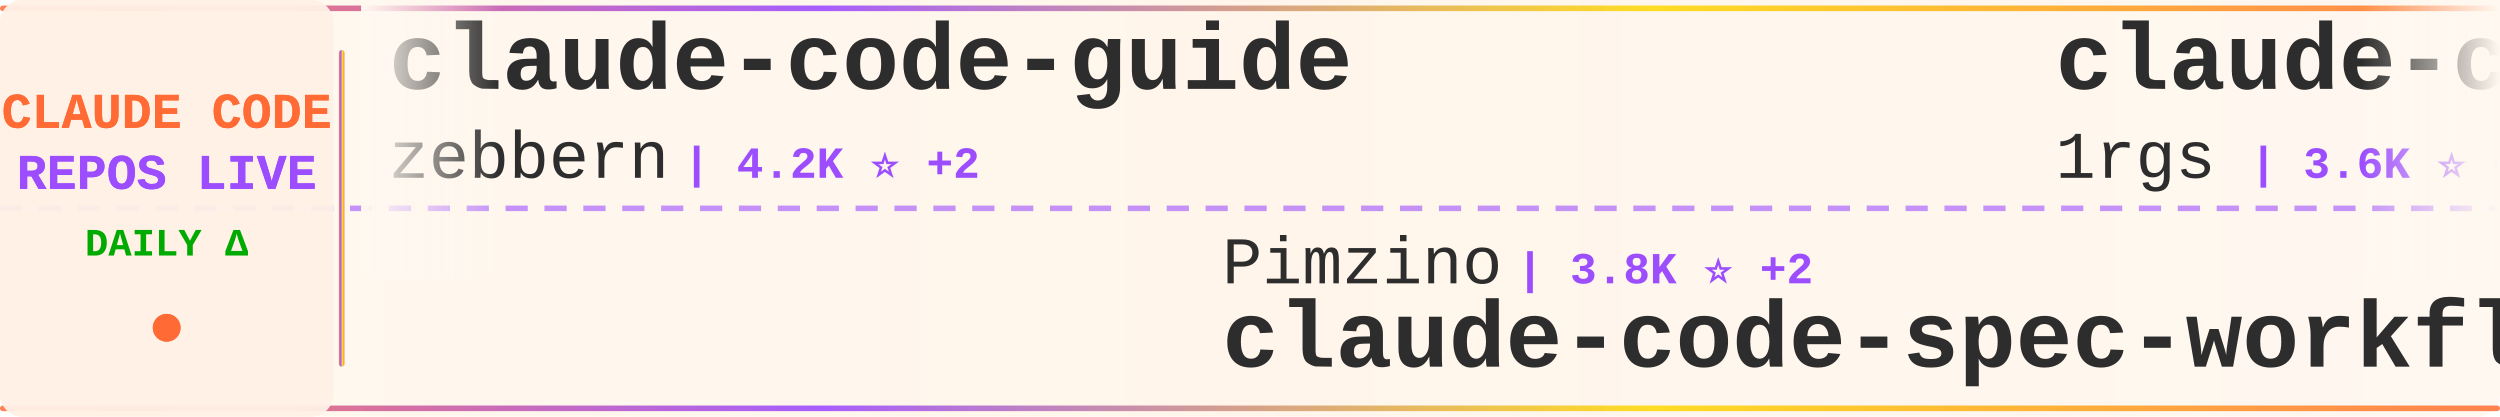
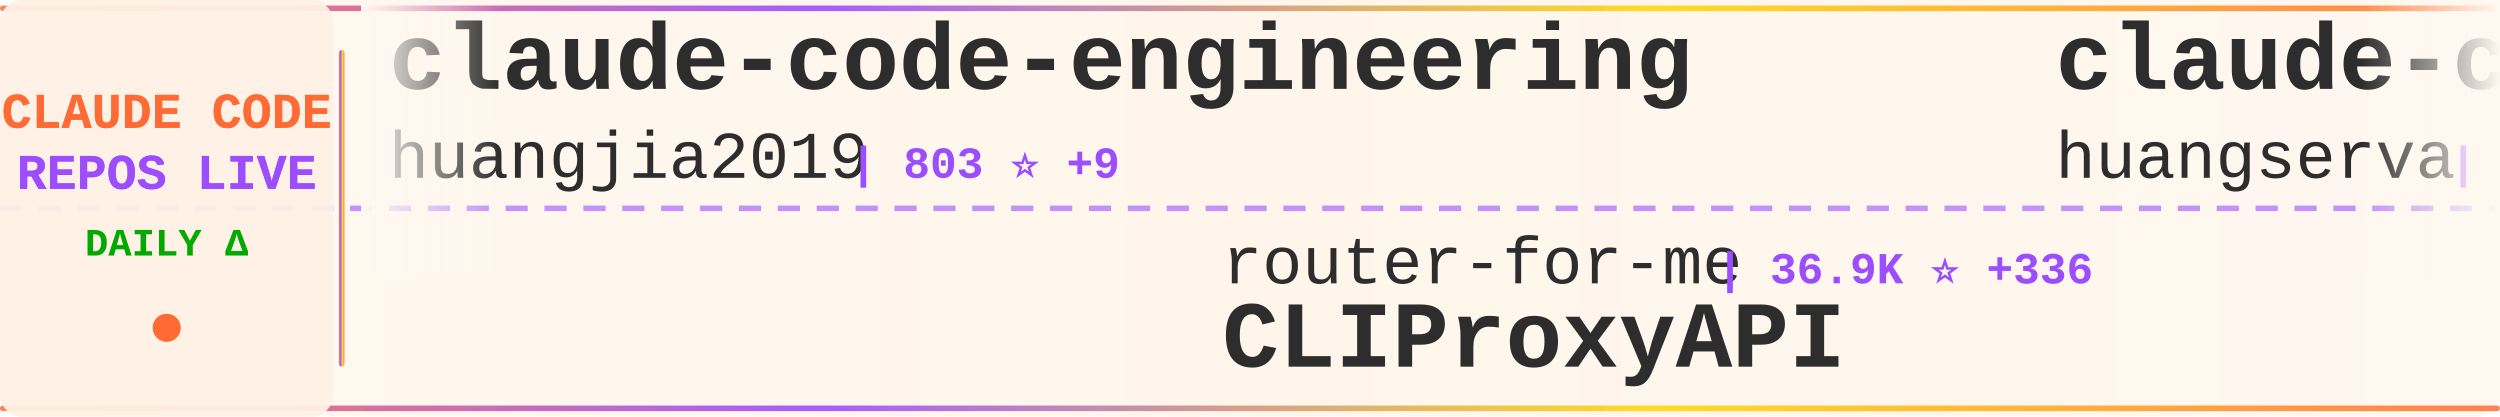
<svg xmlns="http://www.w3.org/2000/svg" width="900" height="150">
  <defs>
    <linearGradient id="tickerBg" x1="0%" y1="0%" x2="100%" y2="0%">
      <stop offset="0%" style="stop-color:#fff8f0;stop-opacity:0.98" />
      <stop offset="50%" style="stop-color:#fff5eb;stop-opacity:1" />
      <stop offset="100%" style="stop-color:#fff8f0;stop-opacity:0.98" />
    </linearGradient>
    <linearGradient id="borderGrad" x1="0%" y1="0%" x2="100%" y2="0%">
      <stop offset="0%" style="stop-color:#FF6B35;stop-opacity:0.85">
        <animate attributeName="stop-opacity" values="0.85;1;0.85" dur="2s" repeatCount="indefinite" />
      </stop>
      <stop offset="33%" style="stop-color:#9C4EFF;stop-opacity:0.9">
        <animate attributeName="stop-opacity" values="0.9;1;0.9" dur="2.2s" repeatCount="indefinite" />
      </stop>
      <stop offset="66%" style="stop-color:#FFD700;stop-opacity:0.85">
        <animate attributeName="stop-opacity" values="0.85;1;0.85" dur="1.8s" repeatCount="indefinite" />
      </stop>
      <stop offset="100%" style="stop-color:#FF6B35;stop-opacity:0.85">
        <animate attributeName="stop-opacity" values="0.85;1;0.85" dur="2s" repeatCount="indefinite" />
      </stop>
    </linearGradient>
    <filter id="textGlow">
      <feGaussianBlur stdDeviation="0.15" result="coloredBlur" />
      <feMerge>
        <feMergeNode in="coloredBlur" />
        <feMergeNode in="SourceGraphic" />
      </feMerge>
    </filter>
    <filter id="metricGlow">
      <feGaussianBlur stdDeviation="0.2" result="coloredBlur" />
      <feMerge>
        <feMergeNode in="coloredBlur" />
        <feMergeNode in="SourceGraphic" />
      </feMerge>
    </filter>
    <linearGradient id="leftFade" x1="0%" y1="0%" x2="100%" y2="0%">
      <stop offset="0%" style="stop-color:#fff8f0;stop-opacity:1" />
      <stop offset="100%" style="stop-color:#fff8f0;stop-opacity:0" />
    </linearGradient>
    <linearGradient id="rightFade" x1="0%" y1="0%" x2="100%" y2="0%">
      <stop offset="0%" style="stop-color:#fff8f0;stop-opacity:0" />
      <stop offset="100%" style="stop-color:#fff8f0;stop-opacity:1" />
    </linearGradient>
  </defs>
  <rect width="900" height="150" fill="url(#tickerBg)" rx="8" />
  <rect x="0" y="2" width="900" height="2" fill="url(#borderGrad)" rx="1" />
  <rect x="0" y="146" width="900" height="2" fill="url(#borderGrad)" rx="1" />
  <line x1="0" y1="75" x2="900" y2="75" stroke="#9C4EFF" stroke-width="2" stroke-dasharray="8 6" opacity="0.6" />
  <rect x="0" y="0" width="120" height="150" fill="#fff0e6" opacity="0.95" rx="8" />
  <text x="60" y="46" font-family="'Courier New', monospace" font-size="18" font-weight="bold" fill="#FF6B35" text-anchor="middle" filter="url(#textGlow)">
    CLAUDE CODE
  </text>
  <text x="60" y="68" font-family="'Courier New', monospace" font-size="18" font-weight="bold" fill="#9C4EFF" text-anchor="middle" filter="url(#textGlow)">
    REPOS LIVE
  </text>
  <text x="60" y="92" font-family="'Courier New', monospace" font-size="14" font-weight="bold" fill="#00aa00" text-anchor="middle">
    DAILY Δ
  </text>
  <circle cx="60" cy="118" r="5" fill="#FF6B35" filter="url(#metricGlow)">
    <animate attributeName="r" values="4;6;4" dur="1.5s" repeatCount="indefinite" />
    <animate attributeName="opacity" values="0.6;1;0.6" dur="1.5s" repeatCount="indefinite" />
  </circle>
  <rect x="122" y="18" width="2" height="114" fill="url(#borderGrad)" rx="1" />
  <clipPath id="tickerClip">
    <rect x="130" y="0" width="770" height="150" />
  </clipPath>
  <g clip-path="url(#tickerClip)">
    <g id="tickerItems">
      <animateTransform attributeName="transform" attributeType="XML" type="translate" from="0 0" to="-3000 0" dur="54s" repeatCount="indefinite" />
      <g transform="translate(0, 0)">
-         <text x="140" y="32" font-family="'Courier New', monospace" font-size="34" font-weight="bold" fill="#2d2d2d">claude-code-guide</text>
-         <text x="140" y="64" font-family="'Courier New', monospace" font-size="24" font-weight="normal" fill="#2d2d2d" opacity="1.0">zebbern</text>
-         <text x="246" y="64" font-family="'Courier New', monospace" font-size="16" font-weight="bold" fill="#9C4EFF"> | 4.2K ⭐ +2</text>
+         <text x="140" y="32" font-family="'Courier New', monospace" font-size="34" font-weight="bold" fill="#2d2d2d">claude-code-engineering</text>
+         <text x="140" y="64" font-family="'Courier New', monospace" font-size="24" font-weight="normal" fill="#2d2d2d" opacity="1.0">huangjia2019</text>
+         <text x="306" y="64" font-family="'Courier New', monospace" font-size="16" font-weight="bold" fill="#9C4EFF"> | 803 ⭐ +9</text>
      </g>
      <g transform="translate(300, 0)">
-         <text x="140" y="102" font-family="'Courier New', monospace" font-size="24" font-weight="normal" fill="#2d2d2d" opacity="1.0">Pimzino</text>
-         <text x="246" y="102" font-family="'Courier New', monospace" font-size="16" font-weight="bold" fill="#9C4EFF"> | 3.8K ⭐ +2</text>
-         <text x="140" y="132" font-family="'Courier New', monospace" font-size="34" font-weight="bold" fill="#2d2d2d">claude-code-spec-workflo...</text>
+         <text x="140" y="102" font-family="'Courier New', monospace" font-size="24" font-weight="normal" fill="#2d2d2d" opacity="1.0">router-for-me</text>
+         <text x="318" y="102" font-family="'Courier New', monospace" font-size="16" font-weight="bold" fill="#9C4EFF"> | 36.9K ⭐ +336</text>
+         <text x="140" y="132" font-family="'Courier New', monospace" font-size="34" font-weight="bold" fill="#2d2d2d">CLIProxyAPI</text>
      </g>
      <g transform="translate(600, 0)">
-         <text x="140" y="32" font-family="'Courier New', monospace" font-size="34" font-weight="bold" fill="#2d2d2d">claude-code-proxy</text>
-         <text x="140" y="64" font-family="'Courier New', monospace" font-size="24" font-weight="normal" fill="#2d2d2d" opacity="1.0">1rgs</text>
-         <text x="210" y="64" font-family="'Courier New', monospace" font-size="16" font-weight="bold" fill="#9C4EFF"> | 3.6K ⭐ +1</text>
-       </g>
-       <g transform="translate(900, 0)">
-         <text x="140" y="102" font-family="'Courier New', monospace" font-size="24" font-weight="normal" fill="#2d2d2d" opacity="1.0">lowcortisolprogrammer</text>
-         <text x="414" y="102" font-family="'Courier New', monospace" font-size="16" font-weight="bold" fill="#9C4EFF"> | 172 ⭐</text>
-         <text x="140" y="132" font-family="'Courier New', monospace" font-size="34" font-weight="bold" fill="#2d2d2d">claude-code</text>
-       </g>
-       <g transform="translate(1200, 0)">
-         <text x="140" y="32" font-family="'Courier New', monospace" font-size="34" font-weight="bold" fill="#2d2d2d">claude-code-pm-course</text>
-         <text x="140" y="64" font-family="'Courier New', monospace" font-size="24" font-weight="normal" fill="#2d2d2d" opacity="1.0">carlvellotti</text>
-         <text x="306" y="64" font-family="'Courier New', monospace" font-size="16" font-weight="bold" fill="#9C4EFF"> | 2.1K ⭐</text>
-       </g>
-       <g transform="translate(1500, 0)">
-         <text x="140" y="102" font-family="'Courier New', monospace" font-size="24" font-weight="normal" fill="#2d2d2d" opacity="1.0">Maciek-roboblog</text>
-         <text x="342" y="102" font-family="'Courier New', monospace" font-size="16" font-weight="bold" fill="#9C4EFF"> | 8.2K ⭐ +9</text>
-         <text x="140" y="132" font-family="'Courier New', monospace" font-size="34" font-weight="bold" fill="#2d2d2d">Claude-Code-Usage-Monito...</text>
-       </g>
-       <g transform="translate(1800, 0)">
        <text x="140" y="32" font-family="'Courier New', monospace" font-size="34" font-weight="bold" fill="#2d2d2d">claude-code-cli</text>
        <text x="140" y="64" font-family="'Courier New', monospace" font-size="24" font-weight="normal" fill="#2d2d2d" opacity="1.0">huangserva</text>
        <text x="282" y="64" font-family="'Courier New', monospace" font-size="16" font-weight="bold" fill="#9C4EFF"> | 601 ⭐ +2</text>
      </g>
+       <g transform="translate(900, 0)">
+         <text x="140" y="102" font-family="'Courier New', monospace" font-size="24" font-weight="normal" fill="#2d2d2d" opacity="1.0">jqueryscript</text>
+         <text x="306" y="102" font-family="'Courier New', monospace" font-size="16" font-weight="bold" fill="#9C4EFF"> | 412 ⭐</text>
+         <text x="140" y="132" font-family="'Courier New', monospace" font-size="34" font-weight="bold" fill="#2d2d2d">awesome-claude-code</text>
+       </g>
+       <g transform="translate(1200, 0)">
+         <text x="140" y="32" font-family="'Courier New', monospace" font-size="34" font-weight="bold" fill="#2d2d2d">claude-code</text>
+         <text x="140" y="64" font-family="'Courier New', monospace" font-size="24" font-weight="normal" fill="#2d2d2d" opacity="1.0">tanbiralam</text>
+         <text x="282" y="64" font-family="'Courier New', monospace" font-size="16" font-weight="bold" fill="#9C4EFF"> | 1.8K ⭐ +8</text>
+       </g>
+       <g transform="translate(1500, 0)">
+         <text x="140" y="102" font-family="'Courier New', monospace" font-size="24" font-weight="normal" fill="#2d2d2d" opacity="1.0">darcyegb</text>
+         <text x="258" y="102" font-family="'Courier New', monospace" font-size="16" font-weight="bold" fill="#9C4EFF"> | 716 ⭐ +1</text>
+         <text x="140" y="132" font-family="'Courier New', monospace" font-size="34" font-weight="bold" fill="#2d2d2d">ClaudeCodeAgents</text>
+       </g>
+       <g transform="translate(1800, 0)">
+         <text x="140" y="32" font-family="'Courier New', monospace" font-size="34" font-weight="bold" fill="#2d2d2d">Claude-Code</text>
+         <text x="140" y="64" font-family="'Courier New', monospace" font-size="24" font-weight="normal" fill="#2d2d2d" opacity="1.0">pengchengneo</text>
+         <text x="306" y="64" font-family="'Courier New', monospace" font-size="16" font-weight="bold" fill="#9C4EFF"> | 1.5K ⭐ +6</text>
+       </g>
      <g transform="translate(2100, 0)">
-         <text x="140" y="102" font-family="'Courier New', monospace" font-size="24" font-weight="normal" fill="#2d2d2d" opacity="1.0">diet103</text>
-         <text x="246" y="102" font-family="'Courier New', monospace" font-size="16" font-weight="bold" fill="#9C4EFF"> | 9.7K ⭐ +4</text>
-         <text x="140" y="132" font-family="'Courier New', monospace" font-size="34" font-weight="bold" fill="#2d2d2d">claude-code-infrastructu...</text>
+         <text x="140" y="102" font-family="'Courier New', monospace" font-size="24" font-weight="normal" fill="#2d2d2d" opacity="1.0">AICoderTudou</text>
+         <text x="306" y="102" font-family="'Courier New', monospace" font-size="16" font-weight="bold" fill="#9C4EFF"> | 500 ⭐</text>
+         <text x="140" y="132" font-family="'Courier New', monospace" font-size="34" font-weight="bold" fill="#2d2d2d">claude-code-tudou</text>
      </g>
      <g transform="translate(2400, 0)">
-         <text x="140" y="32" font-family="'Courier New', monospace" font-size="34" font-weight="bold" fill="#2d2d2d">claude-code</text>
-         <text x="140" y="64" font-family="'Courier New', monospace" font-size="24" font-weight="normal" fill="#2d2d2d" opacity="1.0">jarmuine</text>
-         <text x="258" y="64" font-family="'Courier New', monospace" font-size="16" font-weight="bold" fill="#9C4EFF"> | 2.2K ⭐ +4</text>
+         <text x="140" y="32" font-family="'Courier New', monospace" font-size="34" font-weight="bold" fill="#2d2d2d">ECC</text>
+         <text x="140" y="64" font-family="'Courier New', monospace" font-size="24" font-weight="normal" fill="#2d2d2d" opacity="1.0">affaan-m</text>
+         <text x="258" y="64" font-family="'Courier New', monospace" font-size="16" font-weight="bold" fill="#9C4EFF"> | 211.3K ⭐ +1.1K</text>
      </g>
      <g transform="translate(2700, 0)">
-         <text x="140" y="102" font-family="'Courier New', monospace" font-size="24" font-weight="normal" fill="#2d2d2d" opacity="1.0">xorespesp</text>
-         <text x="270" y="102" font-family="'Courier New', monospace" font-size="16" font-weight="bold" fill="#9C4EFF"> | 225 ⭐</text>
-         <text x="140" y="132" font-family="'Courier New', monospace" font-size="34" font-weight="bold" fill="#2d2d2d">claude-code</text>
+         <text x="140" y="102" font-family="'Courier New', monospace" font-size="24" font-weight="normal" fill="#2d2d2d" opacity="1.0">lorryjovens-hub</text>
+         <text x="342" y="102" font-family="'Courier New', monospace" font-size="16" font-weight="bold" fill="#9C4EFF"> | 1.6K ⭐ +6</text>
+         <text x="140" y="132" font-family="'Courier New', monospace" font-size="34" font-weight="bold" fill="#2d2d2d">claude-code-rust</text>
      </g>
      <g transform="translate(3000, 0)">
-         <text x="140" y="32" font-family="'Courier New', monospace" font-size="34" font-weight="bold" fill="#2d2d2d">claude-code-guide</text>
-         <text x="140" y="64" font-family="'Courier New', monospace" font-size="24" font-weight="normal" fill="#2d2d2d" opacity="1.0">zebbern</text>
-         <text x="246" y="64" font-family="'Courier New', monospace" font-size="16" font-weight="bold" fill="#9C4EFF"> | 4.2K ⭐ +2</text>
+         <text x="140" y="32" font-family="'Courier New', monospace" font-size="34" font-weight="bold" fill="#2d2d2d">claude-code-engineering</text>
+         <text x="140" y="64" font-family="'Courier New', monospace" font-size="24" font-weight="normal" fill="#2d2d2d" opacity="1.0">huangjia2019</text>
+         <text x="306" y="64" font-family="'Courier New', monospace" font-size="16" font-weight="bold" fill="#9C4EFF"> | 803 ⭐ +9</text>
      </g>
      <g transform="translate(3300, 0)">
-         <text x="140" y="102" font-family="'Courier New', monospace" font-size="24" font-weight="normal" fill="#2d2d2d" opacity="1.0">Pimzino</text>
-         <text x="246" y="102" font-family="'Courier New', monospace" font-size="16" font-weight="bold" fill="#9C4EFF"> | 3.8K ⭐ +2</text>
-         <text x="140" y="132" font-family="'Courier New', monospace" font-size="34" font-weight="bold" fill="#2d2d2d">claude-code-spec-workflo...</text>
+         <text x="140" y="102" font-family="'Courier New', monospace" font-size="24" font-weight="normal" fill="#2d2d2d" opacity="1.0">router-for-me</text>
+         <text x="318" y="102" font-family="'Courier New', monospace" font-size="16" font-weight="bold" fill="#9C4EFF"> | 36.9K ⭐ +336</text>
+         <text x="140" y="132" font-family="'Courier New', monospace" font-size="34" font-weight="bold" fill="#2d2d2d">CLIProxyAPI</text>
      </g>
      <g transform="translate(3600, 0)">
-         <text x="140" y="32" font-family="'Courier New', monospace" font-size="34" font-weight="bold" fill="#2d2d2d">claude-code-proxy</text>
-         <text x="140" y="64" font-family="'Courier New', monospace" font-size="24" font-weight="normal" fill="#2d2d2d" opacity="1.0">1rgs</text>
-         <text x="210" y="64" font-family="'Courier New', monospace" font-size="16" font-weight="bold" fill="#9C4EFF"> | 3.6K ⭐ +1</text>
+         <text x="140" y="32" font-family="'Courier New', monospace" font-size="34" font-weight="bold" fill="#2d2d2d">claude-code-cli</text>
+         <text x="140" y="64" font-family="'Courier New', monospace" font-size="24" font-weight="normal" fill="#2d2d2d" opacity="1.0">huangserva</text>
+         <text x="282" y="64" font-family="'Courier New', monospace" font-size="16" font-weight="bold" fill="#9C4EFF"> | 601 ⭐ +2</text>
      </g>
      <g transform="translate(3900, 0)">
-         <text x="140" y="102" font-family="'Courier New', monospace" font-size="24" font-weight="normal" fill="#2d2d2d" opacity="1.0">lowcortisolprogrammer</text>
-         <text x="414" y="102" font-family="'Courier New', monospace" font-size="16" font-weight="bold" fill="#9C4EFF"> | 172 ⭐</text>
-         <text x="140" y="132" font-family="'Courier New', monospace" font-size="34" font-weight="bold" fill="#2d2d2d">claude-code</text>
+         <text x="140" y="102" font-family="'Courier New', monospace" font-size="24" font-weight="normal" fill="#2d2d2d" opacity="1.0">jqueryscript</text>
+         <text x="306" y="102" font-family="'Courier New', monospace" font-size="16" font-weight="bold" fill="#9C4EFF"> | 412 ⭐</text>
+         <text x="140" y="132" font-family="'Courier New', monospace" font-size="34" font-weight="bold" fill="#2d2d2d">awesome-claude-code</text>
      </g>
    </g>
  </g>
  <rect x="130" y="0" width="50" height="100" fill="url(#leftFade)" />
  <rect x="850" y="0" width="50" height="100" fill="url(#rightFade)" />
</svg>
